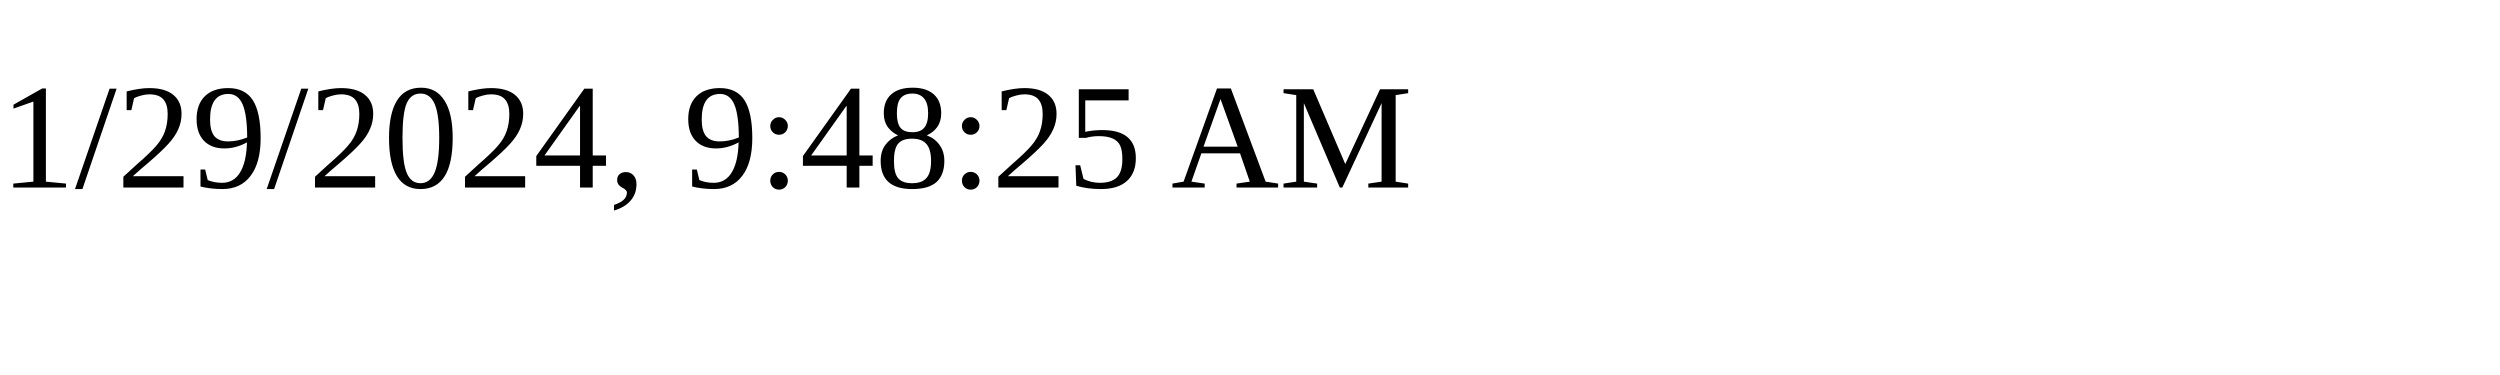
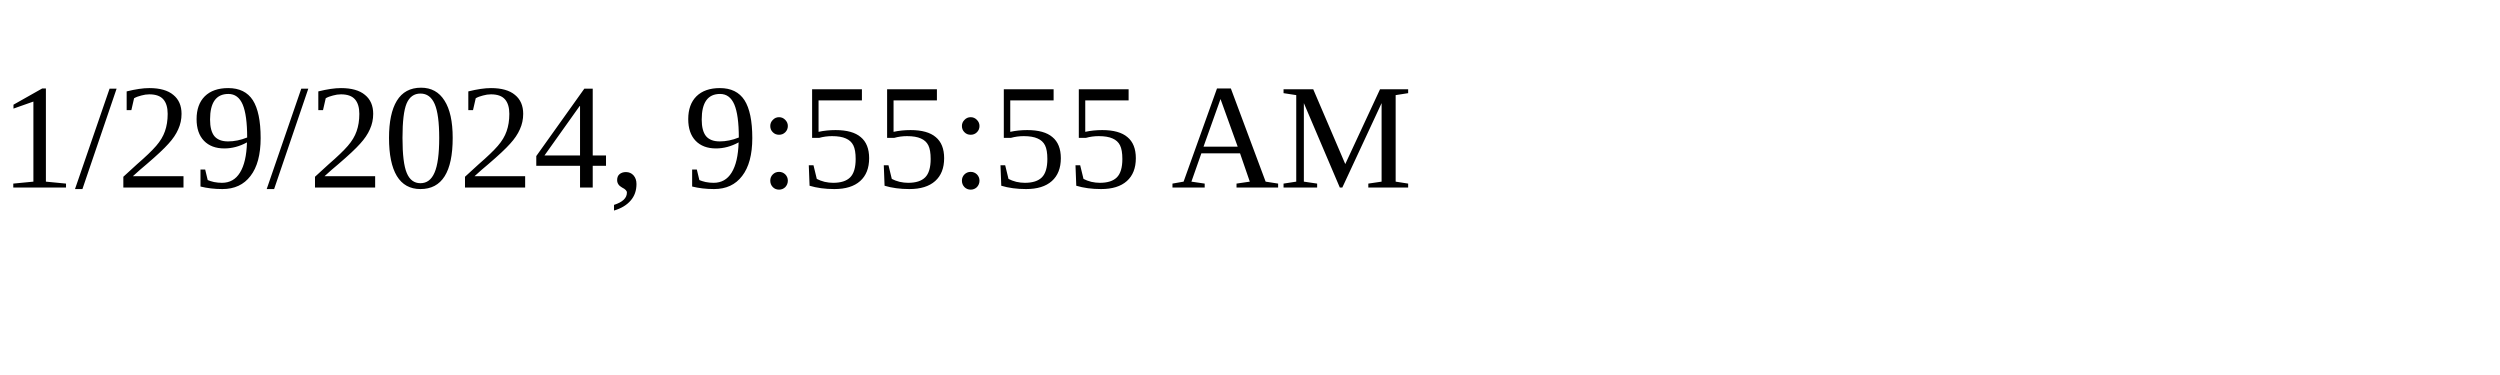
<svg xmlns="http://www.w3.org/2000/svg" height="30" width="200">
-   <text x="0" y="15">1/29/2024, 9:48:25 AM</text>
+   <text x="0" y="15">1/29/2024, 9:55:55 AM</text>
</svg>
